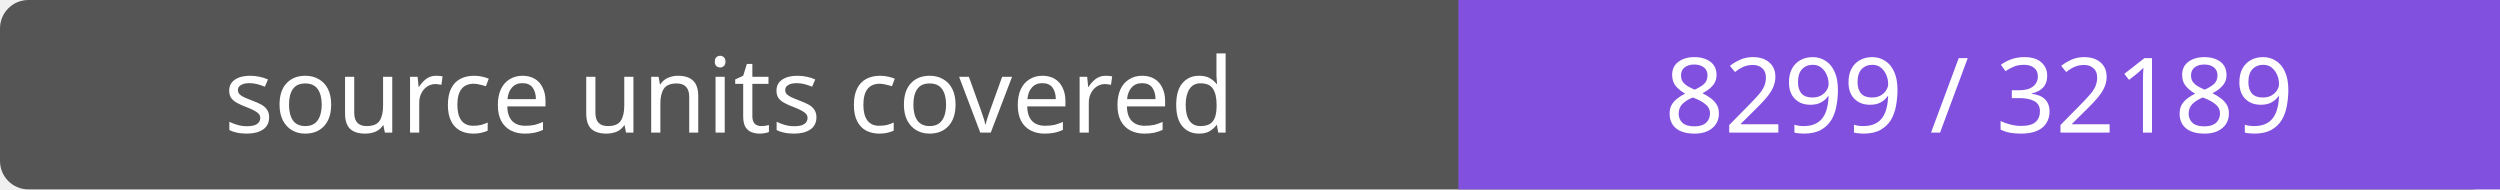
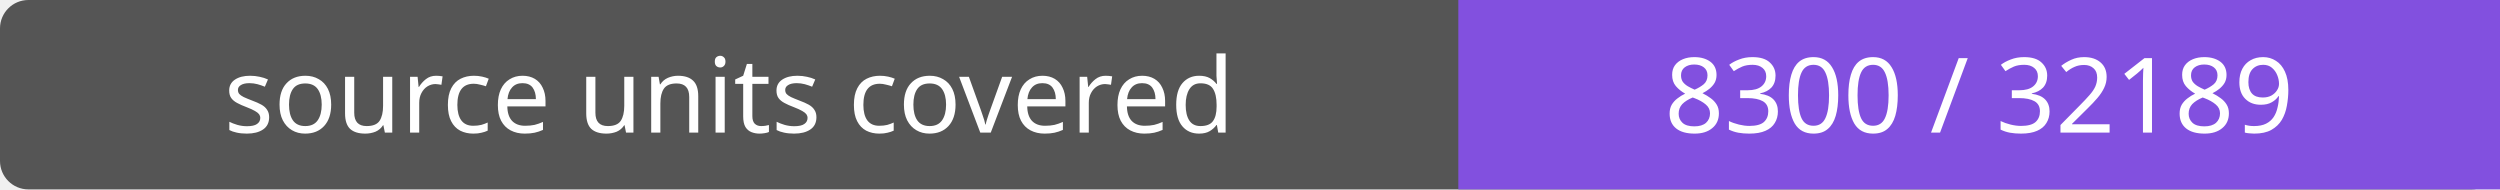
- <svg xmlns="http://www.w3.org/2000/svg" width="264" height="20" role="img" aria-label="source units covered: 8299 / 32189">
+ <svg xmlns="http://www.w3.org/2000/svg" width="264" height="20" role="img" aria-label="source units covered: 8300 / 32189">
  <rect width="264" height="20" rx="3" fill="#555" />
  <path fill="#8250df" d="M154 0h110v20H154z" />
  <g fill="#fff" text-anchor="middle" font-family="Verdana,sans-serif" font-size="11">
    <text x="77.0" y="14">source units covered</text>
-     <text x="209.0" y="14">8299 / 32189</text>
+     <text x="209.0" y="14">8300 / 32189</text>
  </g>
</svg>
